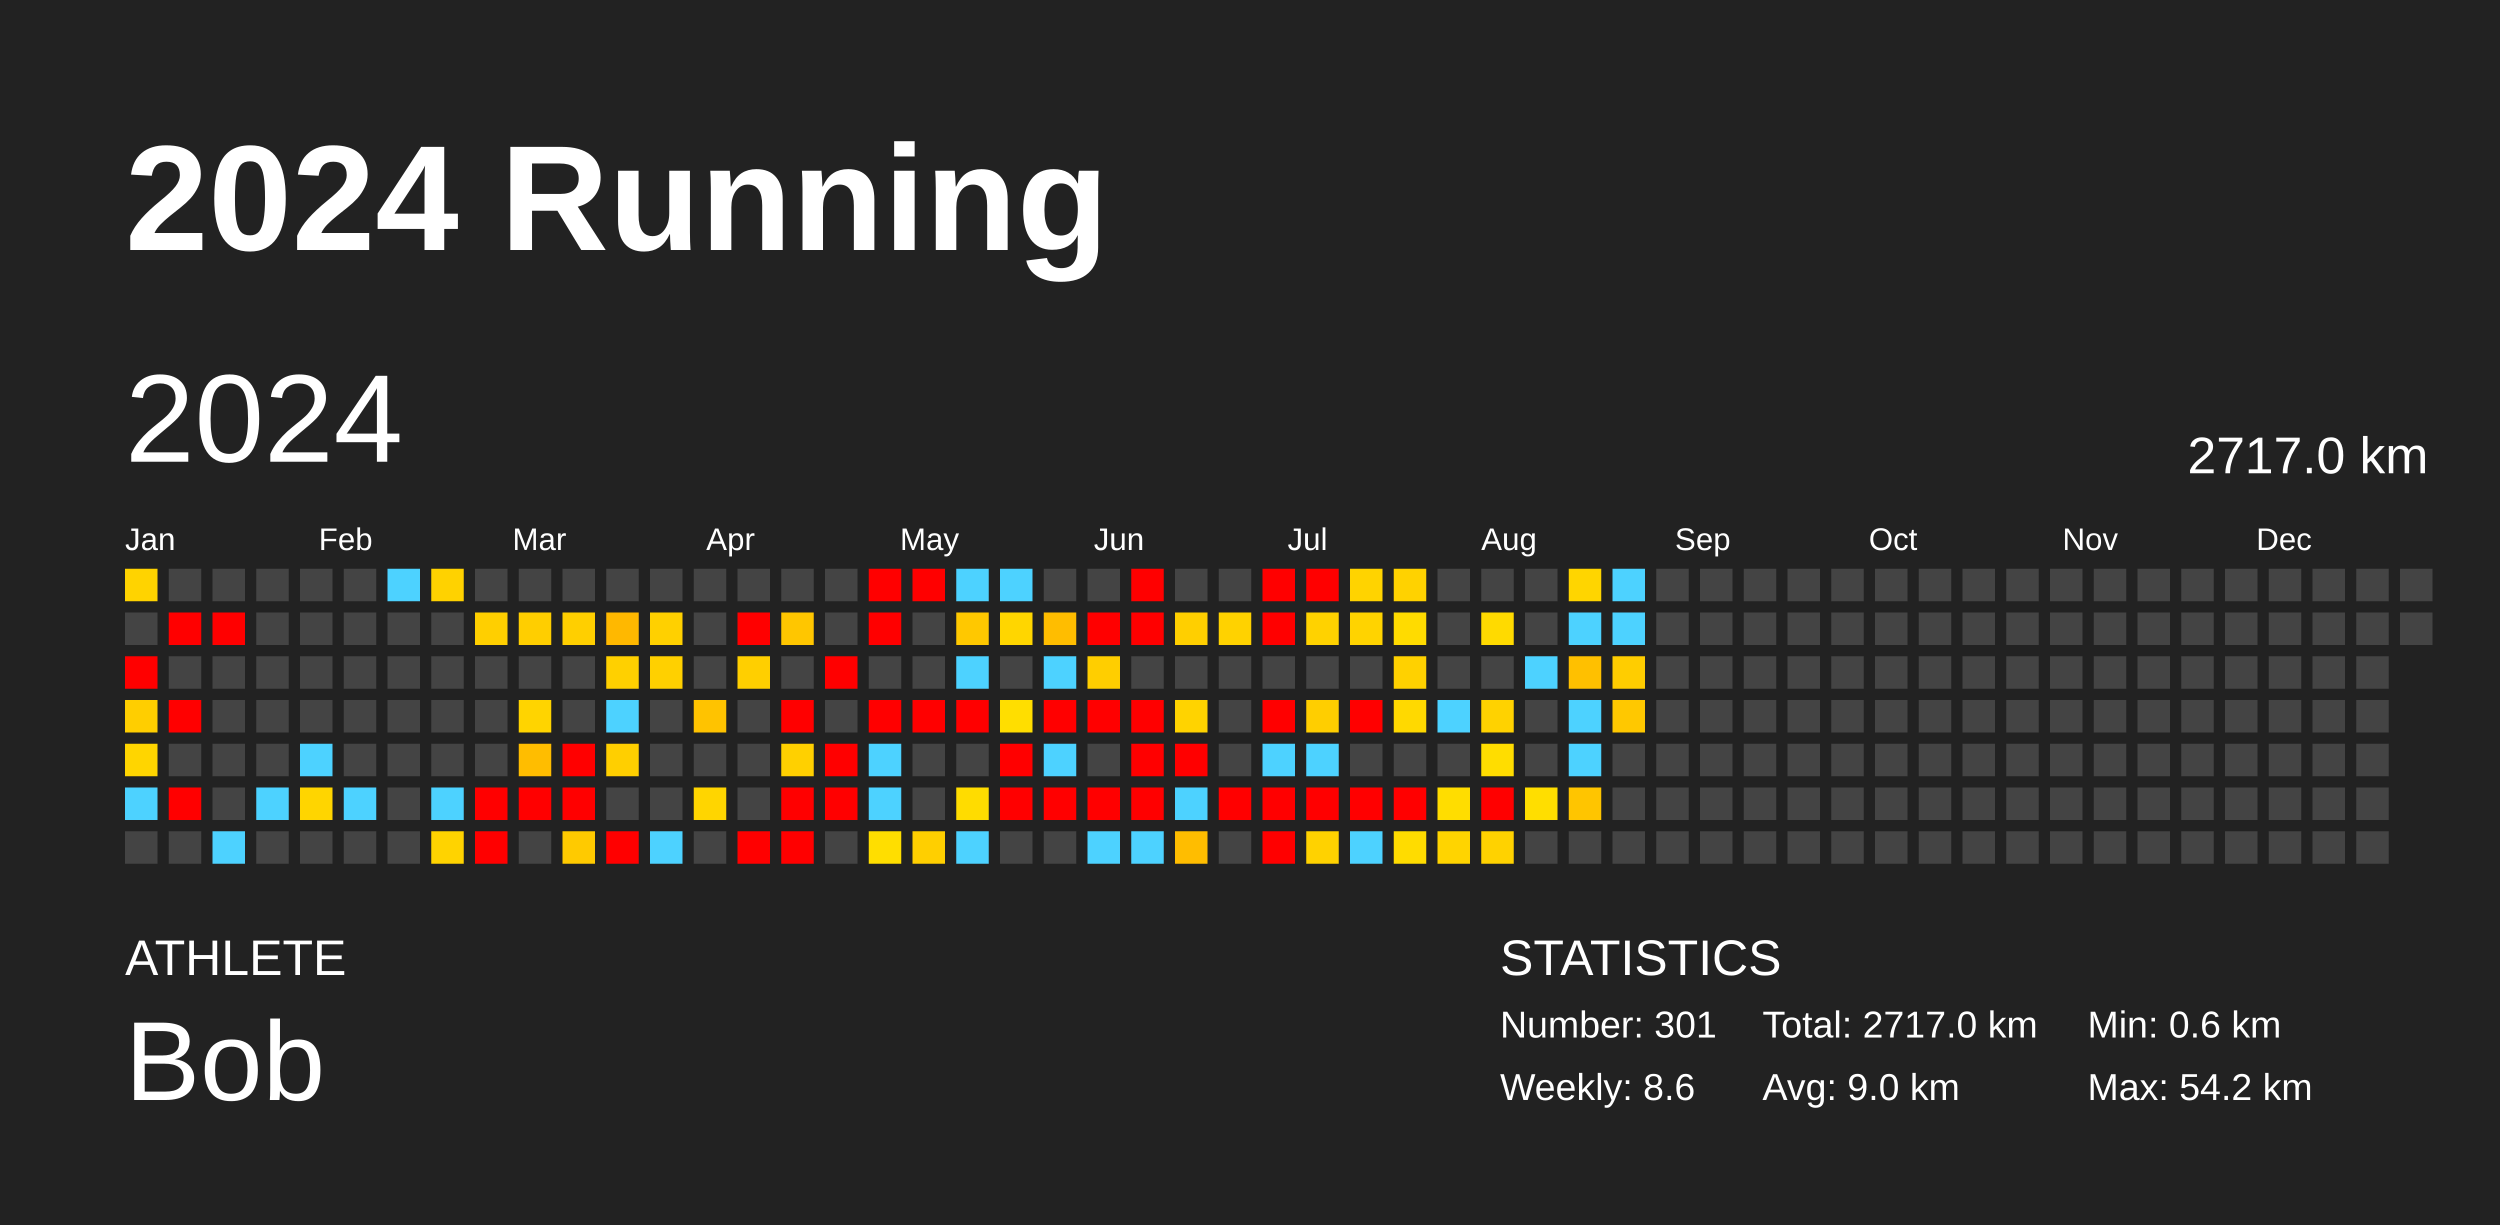
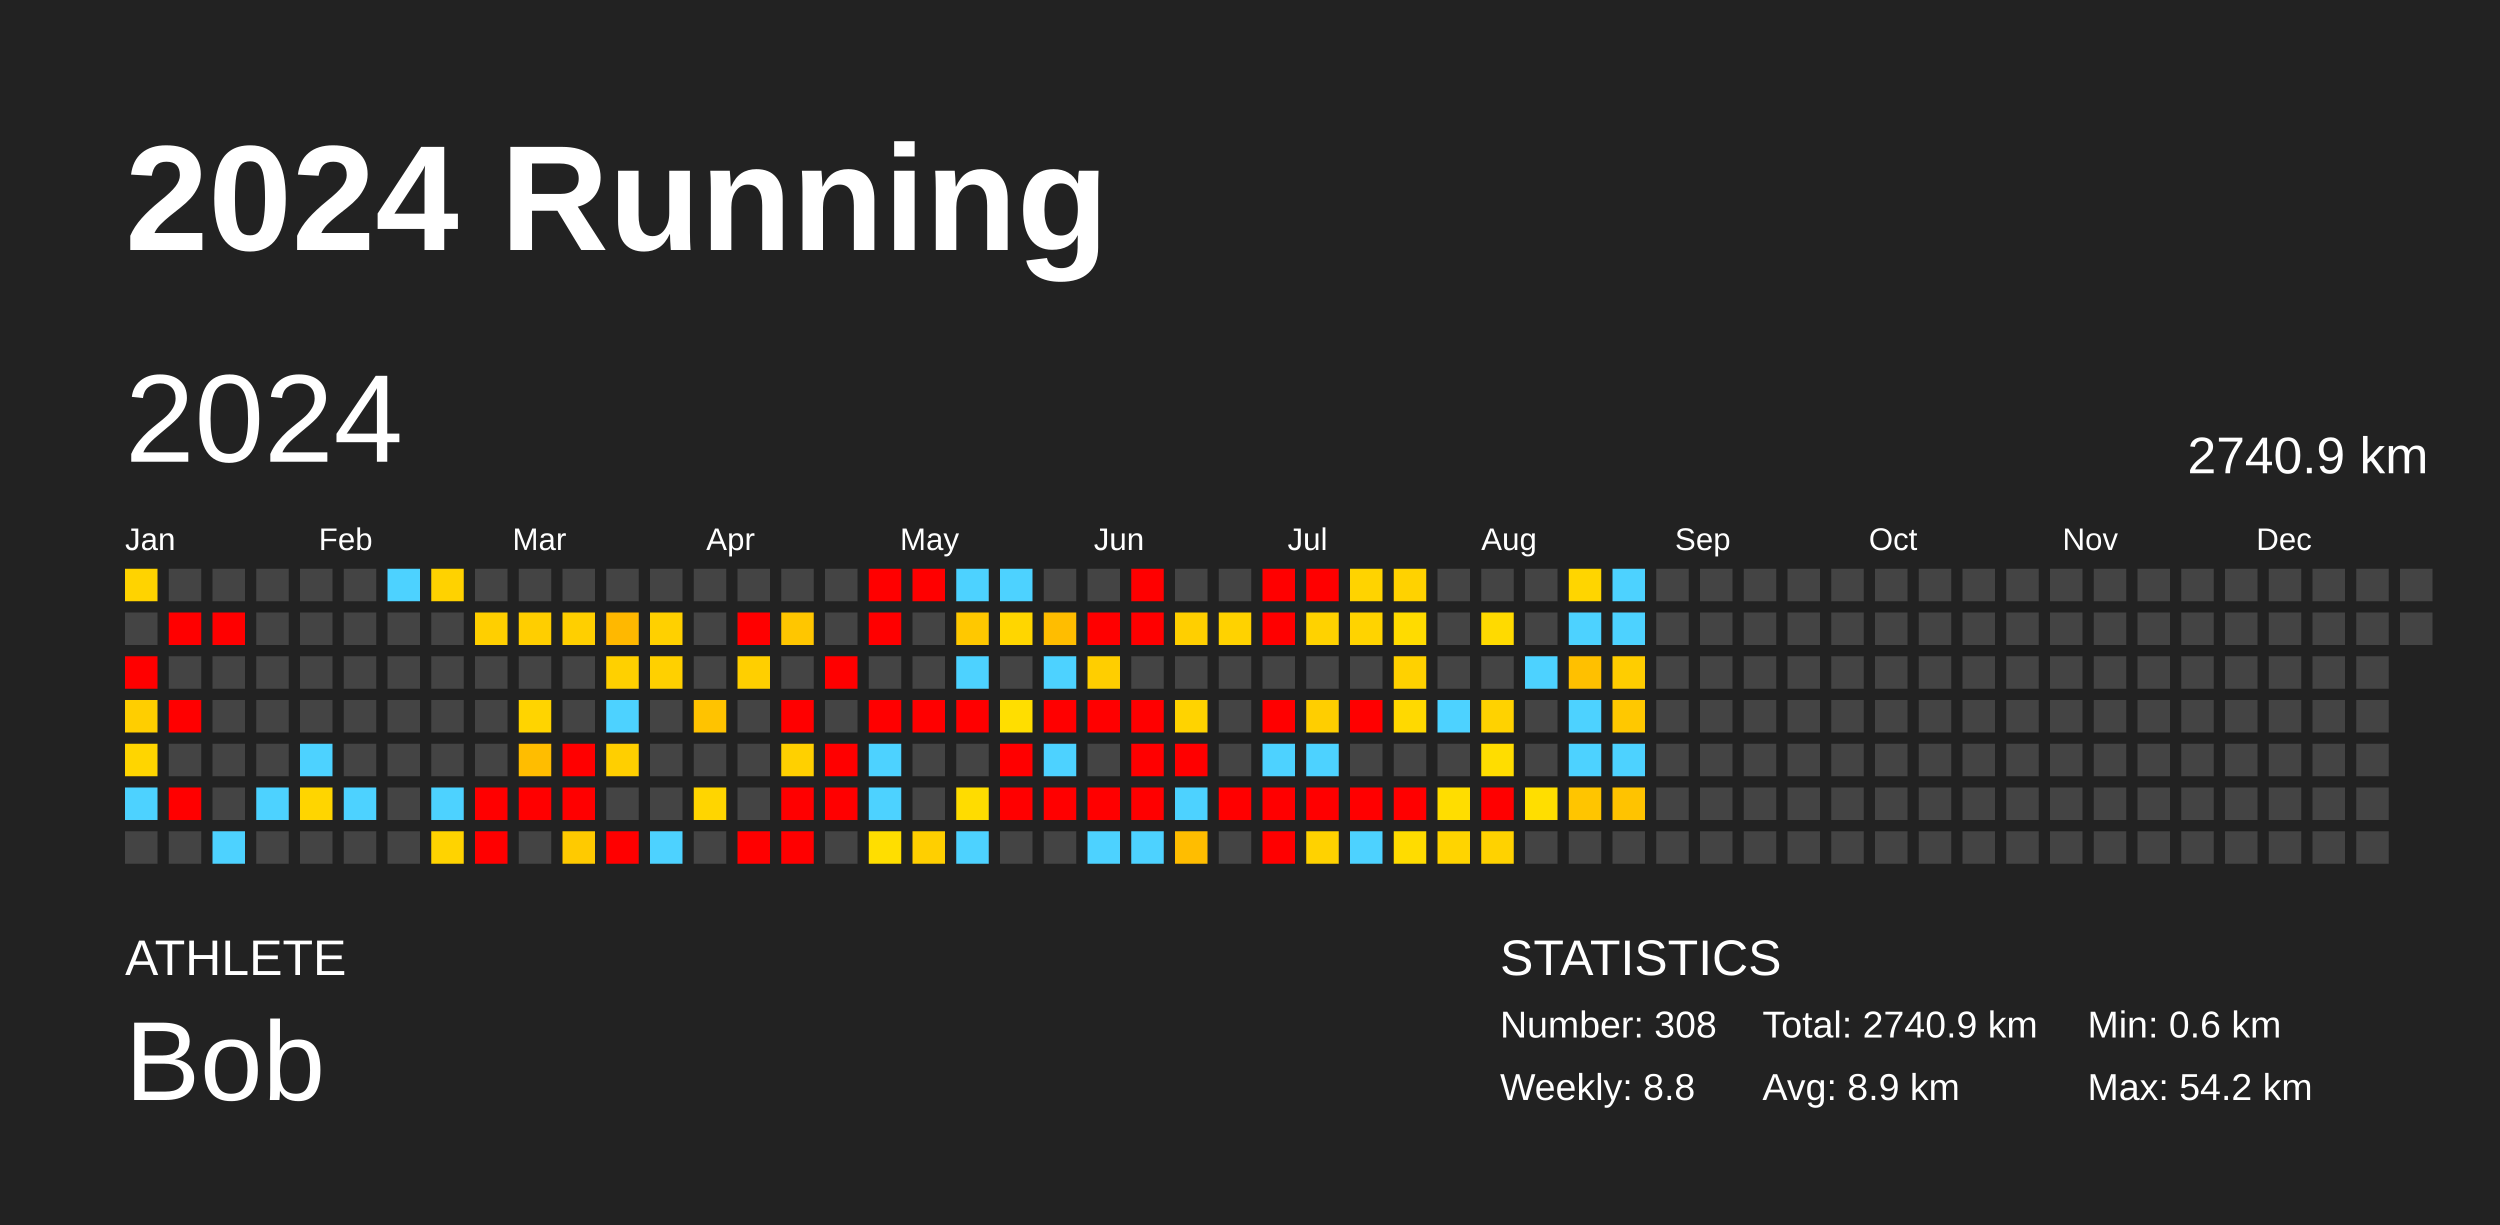
<svg xmlns="http://www.w3.org/2000/svg" baseProfile="full" height="98mm" version="1.1" viewBox="0,0,200,98" width="200mm">
  <defs />
  <rect fill="#222222" height="98" width="200" x="0" y="0" />
  <text fill="#FFFFFF" style="font-size:12px; font-family:Arial; font-weight:bold;" x="10" y="20">2024 Running</text>
  <text fill="#FFFFFF" style="font-size:4px; font-family:Arial" x="10" y="78">ATHLETE</text>
  <text fill="#FFFFFF" style="font-size:9px; font-family:Arial" x="10" y="88">Bob</text>
  <text fill="#FFFFFF" style="font-size:4px; font-family:Arial" x="120" y="78">STATISTICS</text>
-   <text fill="#FFFFFF" style="font-size:3px; font-family:Arial" x="120" y="83">Number: 301</text>
-   <text fill="#FFFFFF" style="font-size:3px; font-family:Arial" x="120" y="88">Weekly: 8.6</text>
-   <text fill="#FFFFFF" style="font-size:3px; font-family:Arial" x="141" y="83">Total: 2717.0 km</text>
-   <text fill="#FFFFFF" style="font-size:3px; font-family:Arial" x="141" y="88">Avg: 9.0 km</text>
+   <text fill="#FFFFFF" style="font-size:3px; font-family:Arial" x="120" y="83">Number: 308</text>
+   <text fill="#FFFFFF" style="font-size:3px; font-family:Arial" x="120" y="88">Weekly: 8.8</text>
+   <text fill="#FFFFFF" style="font-size:3px; font-family:Arial" x="141" y="83">Total: 2740.9 km</text>
+   <text fill="#FFFFFF" style="font-size:3px; font-family:Arial" x="141" y="88">Avg: 8.9 km</text>
  <text fill="#FFFFFF" style="font-size:3px; font-family:Arial" x="167" y="83">Min: 0.6 km</text>
  <text fill="#FFFFFF" style="font-size:3px; font-family:Arial" x="167" y="88">Max: 54.2 km</text>
  <text dominant-baseline="hanging" fill="#FFFFFF" style="font-size:10.0px; font-family:Arial;" x="10" y="30">2024</text>
-   <text dominant-baseline="hanging" fill="#FFFFFF" style="font-size:4.125px; font-family:Arial;" x="175" y="35">2717.0 km</text>
+   <text dominant-baseline="hanging" fill="#FFFFFF" style="font-size:4.125px; font-family:Arial;" x="175" y="35">2740.9 km</text>
  <text fill="#FFFFFF" style="font-size:2.5px; font-family:Arial" x="10.0" y="44">Jan</text>
  <text fill="#FFFFFF" style="font-size:2.5px; font-family:Arial" x="25.5" y="44">Feb</text>
  <text fill="#FFFFFF" style="font-size:2.5px; font-family:Arial" x="41.0" y="44">Mar</text>
  <text fill="#FFFFFF" style="font-size:2.5px; font-family:Arial" x="56.5" y="44">Apr</text>
  <text fill="#FFFFFF" style="font-size:2.5px; font-family:Arial" x="72.0" y="44">May</text>
  <text fill="#FFFFFF" style="font-size:2.5px; font-family:Arial" x="87.5" y="44">Jun</text>
  <text fill="#FFFFFF" style="font-size:2.5px; font-family:Arial" x="103.0" y="44">Jul</text>
  <text fill="#FFFFFF" style="font-size:2.5px; font-family:Arial" x="118.5" y="44">Aug</text>
  <text fill="#FFFFFF" style="font-size:2.5px; font-family:Arial" x="134.0" y="44">Sep</text>
  <text fill="#FFFFFF" style="font-size:2.5px; font-family:Arial" x="149.5" y="44">Oct</text>
  <text fill="#FFFFFF" style="font-size:2.5px; font-family:Arial" x="165.0" y="44">Nov</text>
  <text fill="#FFFFFF" style="font-size:2.5px; font-family:Arial" x="180.5" y="44">Dec</text>
  <rect fill="#ffd300" height="2.6" width="2.6" x="10.0" y="45.5" />
  <rect fill="#444444" height="2.6" width="2.6" x="10.0" y="49.0" />
  <rect fill="red" height="2.6" width="2.6" x="10.0" y="52.5" />
  <rect fill="#ffce00" height="2.6" width="2.6" x="10.0" y="56.0" />
  <rect fill="#ffd500" height="2.6" width="2.6" x="10.0" y="59.5" />
  <rect fill="#4dd2ff" height="2.6" width="2.6" x="10.0" y="63.0" />
  <rect fill="#444444" height="2.6" width="2.6" x="10.0" y="66.5" />
  <rect fill="#444444" height="2.6" width="2.6" x="13.5" y="45.5" />
  <rect fill="red" height="2.6" width="2.6" x="13.5" y="49.0" />
  <rect fill="#444444" height="2.6" width="2.6" x="13.5" y="52.5" />
  <rect fill="red" height="2.6" width="2.6" x="13.5" y="56.0" />
  <rect fill="#444444" height="2.6" width="2.6" x="13.5" y="59.5" />
  <rect fill="red" height="2.6" width="2.6" x="13.5" y="63.0" />
  <rect fill="#444444" height="2.6" width="2.6" x="13.5" y="66.5" />
  <rect fill="#444444" height="2.6" width="2.6" x="17.0" y="45.5" />
  <rect fill="red" height="2.6" width="2.6" x="17.0" y="49.0" />
  <rect fill="#444444" height="2.6" width="2.6" x="17.0" y="52.5" />
  <rect fill="#444444" height="2.6" width="2.6" x="17.0" y="56.0" />
  <rect fill="#444444" height="2.6" width="2.6" x="17.0" y="59.5" />
  <rect fill="#444444" height="2.6" width="2.6" x="17.0" y="63.0" />
  <rect fill="#4dd2ff" height="2.6" width="2.6" x="17.0" y="66.5" />
  <rect fill="#444444" height="2.6" width="2.6" x="20.5" y="45.5" />
  <rect fill="#444444" height="2.6" width="2.6" x="20.5" y="49.0" />
  <rect fill="#444444" height="2.6" width="2.6" x="20.5" y="52.5" />
  <rect fill="#444444" height="2.6" width="2.6" x="20.5" y="56.0" />
  <rect fill="#444444" height="2.6" width="2.6" x="20.5" y="59.5" />
  <rect fill="#4dd2ff" height="2.6" width="2.6" x="20.5" y="63.0" />
  <rect fill="#444444" height="2.6" width="2.6" x="20.5" y="66.5" />
  <rect fill="#444444" height="2.6" width="2.6" x="24.0" y="45.5" />
  <rect fill="#444444" height="2.6" width="2.6" x="24.0" y="49.0" />
  <rect fill="#444444" height="2.6" width="2.6" x="24.0" y="52.5" />
  <rect fill="#444444" height="2.6" width="2.6" x="24.0" y="56.0" />
  <rect fill="#4dd2ff" height="2.6" width="2.6" x="24.0" y="59.5" />
  <rect fill="#ffd500" height="2.6" width="2.6" x="24.0" y="63.0" />
  <rect fill="#444444" height="2.6" width="2.6" x="24.0" y="66.5" />
  <rect fill="#444444" height="2.6" width="2.6" x="27.5" y="45.5" />
  <rect fill="#444444" height="2.6" width="2.6" x="27.5" y="49.0" />
  <rect fill="#444444" height="2.6" width="2.6" x="27.5" y="52.5" />
  <rect fill="#444444" height="2.6" width="2.6" x="27.5" y="56.0" />
  <rect fill="#444444" height="2.6" width="2.6" x="27.5" y="59.5" />
  <rect fill="#4dd2ff" height="2.6" width="2.6" x="27.5" y="63.0" />
  <rect fill="#444444" height="2.6" width="2.6" x="27.5" y="66.5" />
  <rect fill="#4dd2ff" height="2.6" width="2.6" x="31.0" y="45.5" />
  <rect fill="#444444" height="2.6" width="2.6" x="31.0" y="49.0" />
  <rect fill="#444444" height="2.6" width="2.6" x="31.0" y="52.5" />
  <rect fill="#444444" height="2.6" width="2.6" x="31.0" y="56.0" />
  <rect fill="#444444" height="2.6" width="2.6" x="31.0" y="59.5" />
  <rect fill="#444444" height="2.6" width="2.6" x="31.0" y="63.0" />
  <rect fill="#444444" height="2.6" width="2.6" x="31.0" y="66.5" />
  <rect fill="#ffd200" height="2.6" width="2.6" x="34.5" y="45.5" />
  <rect fill="#444444" height="2.6" width="2.6" x="34.5" y="49.0" />
  <rect fill="#444444" height="2.6" width="2.6" x="34.5" y="52.5" />
  <rect fill="#444444" height="2.6" width="2.6" x="34.5" y="56.0" />
  <rect fill="#444444" height="2.6" width="2.6" x="34.5" y="59.5" />
  <rect fill="#4dd2ff" height="2.6" width="2.6" x="34.5" y="63.0" />
  <rect fill="#ffd300" height="2.6" width="2.6" x="34.5" y="66.5" />
  <rect fill="#444444" height="2.6" width="2.6" x="38.0" y="45.5" />
  <rect fill="#ffcf00" height="2.6" width="2.6" x="38.0" y="49.0" />
  <rect fill="#444444" height="2.6" width="2.6" x="38.0" y="52.5" />
  <rect fill="#444444" height="2.6" width="2.6" x="38.0" y="56.0" />
  <rect fill="#444444" height="2.6" width="2.6" x="38.0" y="59.5" />
  <rect fill="red" height="2.6" width="2.6" x="38.0" y="63.0" />
  <rect fill="red" height="2.6" width="2.6" x="38.0" y="66.5" />
  <rect fill="#444444" height="2.6" width="2.6" x="41.5" y="45.5" />
  <rect fill="#ffce00" height="2.6" width="2.6" x="41.5" y="49.0" />
  <rect fill="#444444" height="2.6" width="2.6" x="41.5" y="52.5" />
  <rect fill="#ffd400" height="2.6" width="2.6" x="41.5" y="56.0" />
  <rect fill="#ffbd00" height="2.6" width="2.6" x="41.5" y="59.5" />
  <rect fill="red" height="2.6" width="2.6" x="41.5" y="63.0" />
  <rect fill="#444444" height="2.6" width="2.6" x="41.5" y="66.5" />
  <rect fill="#444444" height="2.6" width="2.6" x="45.0" y="45.5" />
  <rect fill="#ffcf00" height="2.6" width="2.6" x="45.0" y="49.0" />
  <rect fill="#444444" height="2.6" width="2.6" x="45.0" y="52.5" />
  <rect fill="#444444" height="2.6" width="2.6" x="45.0" y="56.0" />
  <rect fill="red" height="2.6" width="2.6" x="45.0" y="59.5" />
  <rect fill="red" height="2.6" width="2.6" x="45.0" y="63.0" />
  <rect fill="#ffca00" height="2.6" width="2.6" x="45.0" y="66.5" />
  <rect fill="#444444" height="2.6" width="2.6" x="48.5" y="45.5" />
  <rect fill="#ffb800" height="2.6" width="2.6" x="48.5" y="49.0" />
  <rect fill="#ffd000" height="2.6" width="2.6" x="48.5" y="52.5" />
  <rect fill="#4dd2ff" height="2.6" width="2.6" x="48.5" y="56.0" />
  <rect fill="#ffcf00" height="2.6" width="2.6" x="48.5" y="59.5" />
  <rect fill="#444444" height="2.6" width="2.6" x="48.5" y="63.0" />
  <rect fill="red" height="2.6" width="2.6" x="48.5" y="66.5" />
  <rect fill="#444444" height="2.6" width="2.6" x="52.0" y="45.5" />
  <rect fill="#ffd000" height="2.6" width="2.6" x="52.0" y="49.0" />
  <rect fill="#ffd000" height="2.6" width="2.6" x="52.0" y="52.5" />
  <rect fill="#444444" height="2.6" width="2.6" x="52.0" y="56.0" />
  <rect fill="#444444" height="2.6" width="2.6" x="52.0" y="59.5" />
  <rect fill="#444444" height="2.6" width="2.6" x="52.0" y="63.0" />
  <rect fill="#4dd2ff" height="2.6" width="2.6" x="52.0" y="66.5" />
  <rect fill="#444444" height="2.6" width="2.6" x="55.5" y="45.5" />
  <rect fill="#444444" height="2.6" width="2.6" x="55.5" y="49.0" />
  <rect fill="#444444" height="2.6" width="2.6" x="55.5" y="52.5" />
  <rect fill="#ffc300" height="2.6" width="2.6" x="55.5" y="56.0" />
  <rect fill="#444444" height="2.6" width="2.6" x="55.5" y="59.5" />
  <rect fill="#ffd500" height="2.6" width="2.6" x="55.5" y="63.0" />
  <rect fill="#444444" height="2.6" width="2.6" x="55.5" y="66.5" />
  <rect fill="#444444" height="2.6" width="2.6" x="59.0" y="45.5" />
  <rect fill="red" height="2.6" width="2.6" x="59.0" y="49.0" />
  <rect fill="#ffcf00" height="2.6" width="2.6" x="59.0" y="52.5" />
  <rect fill="#444444" height="2.6" width="2.6" x="59.0" y="56.0" />
  <rect fill="#444444" height="2.6" width="2.6" x="59.0" y="59.5" />
  <rect fill="#444444" height="2.6" width="2.6" x="59.0" y="63.0" />
  <rect fill="red" height="2.6" width="2.6" x="59.0" y="66.5" />
  <rect fill="#444444" height="2.6" width="2.6" x="62.5" y="45.5" />
  <rect fill="#ffc600" height="2.6" width="2.6" x="62.5" y="49.0" />
  <rect fill="#444444" height="2.6" width="2.6" x="62.5" y="52.5" />
  <rect fill="red" height="2.6" width="2.6" x="62.5" y="56.0" />
  <rect fill="#ffd000" height="2.6" width="2.6" x="62.5" y="59.5" />
  <rect fill="red" height="2.6" width="2.6" x="62.5" y="63.0" />
  <rect fill="red" height="2.6" width="2.6" x="62.5" y="66.5" />
  <rect fill="#444444" height="2.6" width="2.6" x="66.0" y="45.5" />
  <rect fill="#444444" height="2.6" width="2.6" x="66.0" y="49.0" />
  <rect fill="red" height="2.6" width="2.6" x="66.0" y="52.5" />
  <rect fill="#444444" height="2.6" width="2.6" x="66.0" y="56.0" />
  <rect fill="red" height="2.6" width="2.6" x="66.0" y="59.5" />
  <rect fill="red" height="2.6" width="2.6" x="66.0" y="63.0" />
  <rect fill="#444444" height="2.6" width="2.6" x="66.0" y="66.5" />
  <rect fill="red" height="2.6" width="2.6" x="69.5" y="45.5" />
  <rect fill="red" height="2.6" width="2.6" x="69.5" y="49.0" />
  <rect fill="#444444" height="2.6" width="2.6" x="69.5" y="52.5" />
  <rect fill="red" height="2.6" width="2.6" x="69.5" y="56.0" />
  <rect fill="#4dd2ff" height="2.6" width="2.6" x="69.5" y="59.5" />
  <rect fill="#4dd2ff" height="2.6" width="2.6" x="69.5" y="63.0" />
  <rect fill="#ffde00" height="2.6" width="2.6" x="69.5" y="66.5" />
  <rect fill="red" height="2.6" width="2.6" x="73.0" y="45.5" />
  <rect fill="#444444" height="2.6" width="2.6" x="73.0" y="49.0" />
  <rect fill="#444444" height="2.6" width="2.6" x="73.0" y="52.5" />
  <rect fill="red" height="2.6" width="2.6" x="73.0" y="56.0" />
  <rect fill="#444444" height="2.6" width="2.6" x="73.0" y="59.5" />
  <rect fill="#444444" height="2.6" width="2.6" x="73.0" y="63.0" />
  <rect fill="#ffcf00" height="2.6" width="2.6" x="73.0" y="66.5" />
  <rect fill="#4dd2ff" height="2.6" width="2.6" x="76.5" y="45.5" />
  <rect fill="#ffc800" height="2.6" width="2.6" x="76.5" y="49.0" />
  <rect fill="#4dd2ff" height="2.6" width="2.6" x="76.5" y="52.5" />
  <rect fill="red" height="2.6" width="2.6" x="76.5" y="56.0" />
  <rect fill="#444444" height="2.6" width="2.6" x="76.5" y="59.5" />
  <rect fill="#ffdc00" height="2.6" width="2.6" x="76.5" y="63.0" />
  <rect fill="#4dd2ff" height="2.6" width="2.6" x="76.5" y="66.5" />
  <rect fill="#4dd2ff" height="2.6" width="2.6" x="80.0" y="45.5" />
  <rect fill="#ffd600" height="2.6" width="2.6" x="80.0" y="49.0" />
  <rect fill="#444444" height="2.6" width="2.6" x="80.0" y="52.5" />
  <rect fill="#ffde00" height="2.6" width="2.6" x="80.0" y="56.0" />
  <rect fill="red" height="2.6" width="2.6" x="80.0" y="59.5" />
  <rect fill="red" height="2.6" width="2.6" x="80.0" y="63.0" />
  <rect fill="#444444" height="2.6" width="2.6" x="80.0" y="66.5" />
  <rect fill="#444444" height="2.6" width="2.6" x="83.5" y="45.5" />
  <rect fill="#ffbd00" height="2.6" width="2.6" x="83.5" y="49.0" />
  <rect fill="#4dd2ff" height="2.6" width="2.6" x="83.5" y="52.5" />
  <rect fill="red" height="2.6" width="2.6" x="83.5" y="56.0" />
  <rect fill="#4dd2ff" height="2.6" width="2.6" x="83.5" y="59.5" />
  <rect fill="red" height="2.6" width="2.6" x="83.5" y="63.0" />
  <rect fill="#444444" height="2.6" width="2.6" x="83.5" y="66.5" />
  <rect fill="#444444" height="2.6" width="2.6" x="87.0" y="45.5" />
  <rect fill="red" height="2.6" width="2.6" x="87.0" y="49.0" />
  <rect fill="#ffce00" height="2.6" width="2.6" x="87.0" y="52.5" />
  <rect fill="red" height="2.6" width="2.6" x="87.0" y="56.0" />
  <rect fill="#444444" height="2.6" width="2.6" x="87.0" y="59.5" />
  <rect fill="red" height="2.6" width="2.6" x="87.0" y="63.0" />
  <rect fill="#4dd2ff" height="2.6" width="2.6" x="87.0" y="66.5" />
  <rect fill="red" height="2.6" width="2.6" x="90.5" y="45.5" />
  <rect fill="red" height="2.6" width="2.6" x="90.5" y="49.0" />
  <rect fill="#444444" height="2.6" width="2.6" x="90.5" y="52.5" />
  <rect fill="red" height="2.6" width="2.6" x="90.5" y="56.0" />
  <rect fill="red" height="2.6" width="2.6" x="90.5" y="59.5" />
  <rect fill="red" height="2.6" width="2.6" x="90.5" y="63.0" />
  <rect fill="#4dd2ff" height="2.6" width="2.6" x="90.5" y="66.5" />
  <rect fill="#444444" height="2.6" width="2.6" x="94.0" y="45.5" />
  <rect fill="#ffcf00" height="2.6" width="2.6" x="94.0" y="49.0" />
  <rect fill="#444444" height="2.6" width="2.6" x="94.0" y="52.5" />
  <rect fill="#ffd300" height="2.6" width="2.6" x="94.0" y="56.0" />
  <rect fill="red" height="2.6" width="2.6" x="94.0" y="59.5" />
  <rect fill="#4dd2ff" height="2.6" width="2.6" x="94.0" y="63.0" />
  <rect fill="#ffbd00" height="2.6" width="2.6" x="94.0" y="66.5" />
  <rect fill="#444444" height="2.6" width="2.6" x="97.5" y="45.5" />
  <rect fill="#ffd200" height="2.6" width="2.6" x="97.5" y="49.0" />
  <rect fill="#444444" height="2.6" width="2.6" x="97.5" y="52.5" />
  <rect fill="#444444" height="2.6" width="2.6" x="97.5" y="56.0" />
  <rect fill="#444444" height="2.6" width="2.6" x="97.5" y="59.5" />
  <rect fill="red" height="2.6" width="2.6" x="97.5" y="63.0" />
  <rect fill="#444444" height="2.6" width="2.6" x="97.5" y="66.5" />
  <rect fill="red" height="2.6" width="2.6" x="101.0" y="45.5" />
  <rect fill="red" height="2.6" width="2.6" x="101.0" y="49.0" />
  <rect fill="#444444" height="2.6" width="2.6" x="101.0" y="52.5" />
  <rect fill="red" height="2.6" width="2.6" x="101.0" y="56.0" />
  <rect fill="#4dd2ff" height="2.6" width="2.6" x="101.0" y="59.5" />
  <rect fill="red" height="2.6" width="2.6" x="101.0" y="63.0" />
  <rect fill="red" height="2.6" width="2.6" x="101.0" y="66.5" />
  <rect fill="red" height="2.6" width="2.6" x="104.5" y="45.5" />
  <rect fill="#ffd200" height="2.6" width="2.6" x="104.5" y="49.0" />
  <rect fill="#444444" height="2.6" width="2.6" x="104.5" y="52.5" />
  <rect fill="#ffce00" height="2.6" width="2.6" x="104.5" y="56.0" />
  <rect fill="#4dd2ff" height="2.6" width="2.6" x="104.5" y="59.5" />
  <rect fill="red" height="2.6" width="2.6" x="104.5" y="63.0" />
  <rect fill="#ffd200" height="2.6" width="2.6" x="104.5" y="66.5" />
  <rect fill="#ffd300" height="2.6" width="2.6" x="108.0" y="45.5" />
  <rect fill="#ffd300" height="2.6" width="2.6" x="108.0" y="49.0" />
  <rect fill="#444444" height="2.6" width="2.6" x="108.0" y="52.5" />
  <rect fill="red" height="2.6" width="2.6" x="108.0" y="56.0" />
  <rect fill="#444444" height="2.6" width="2.6" x="108.0" y="59.5" />
  <rect fill="red" height="2.6" width="2.6" x="108.0" y="63.0" />
  <rect fill="#4dd2ff" height="2.6" width="2.6" x="108.0" y="66.5" />
  <rect fill="#ffd200" height="2.6" width="2.6" x="111.5" y="45.5" />
  <rect fill="#ffdb00" height="2.6" width="2.6" x="111.5" y="49.0" />
  <rect fill="#ffd100" height="2.6" width="2.6" x="111.5" y="52.5" />
  <rect fill="#ffd900" height="2.6" width="2.6" x="111.5" y="56.0" />
  <rect fill="#444444" height="2.6" width="2.6" x="111.5" y="59.5" />
  <rect fill="red" height="2.6" width="2.6" x="111.5" y="63.0" />
  <rect fill="#ffdc00" height="2.6" width="2.6" x="111.5" y="66.5" />
  <rect fill="#444444" height="2.6" width="2.6" x="115.0" y="45.5" />
  <rect fill="#444444" height="2.6" width="2.6" x="115.0" y="49.0" />
  <rect fill="#444444" height="2.6" width="2.6" x="115.0" y="52.5" />
  <rect fill="#4dd2ff" height="2.6" width="2.6" x="115.0" y="56.0" />
  <rect fill="#444444" height="2.6" width="2.6" x="115.0" y="59.5" />
  <rect fill="#ffdd00" height="2.6" width="2.6" x="115.0" y="63.0" />
  <rect fill="#ffd400" height="2.6" width="2.6" x="115.0" y="66.5" />
  <rect fill="#444444" height="2.6" width="2.6" x="118.5" y="45.5" />
  <rect fill="#ffda00" height="2.6" width="2.6" x="118.5" y="49.0" />
  <rect fill="#444444" height="2.6" width="2.6" x="118.5" y="52.5" />
  <rect fill="#ffd200" height="2.6" width="2.6" x="118.5" y="56.0" />
  <rect fill="#ffdd00" height="2.6" width="2.6" x="118.5" y="59.5" />
  <rect fill="red" height="2.6" width="2.6" x="118.5" y="63.0" />
  <rect fill="#ffd200" height="2.6" width="2.6" x="118.5" y="66.5" />
  <rect fill="#444444" height="2.6" width="2.6" x="122.0" y="45.5" />
  <rect fill="#444444" height="2.6" width="2.6" x="122.0" y="49.0" />
  <rect fill="#4dd2ff" height="2.6" width="2.6" x="122.0" y="52.5" />
  <rect fill="#444444" height="2.6" width="2.6" x="122.0" y="56.0" />
  <rect fill="#444444" height="2.6" width="2.6" x="122.0" y="59.5" />
  <rect fill="#ffde00" height="2.6" width="2.6" x="122.0" y="63.0" />
  <rect fill="#444444" height="2.6" width="2.6" x="122.0" y="66.5" />
  <rect fill="#ffd500" height="2.6" width="2.6" x="125.5" y="45.5" />
  <rect fill="#4dd2ff" height="2.6" width="2.6" x="125.5" y="49.0" />
  <rect fill="#ffc000" height="2.6" width="2.6" x="125.5" y="52.5" />
  <rect fill="#4dd2ff" height="2.6" width="2.6" x="125.5" y="56.0" />
  <rect fill="#4dd2ff" height="2.6" width="2.6" x="125.5" y="59.5" />
  <rect fill="#ffc500" height="2.6" width="2.6" x="125.5" y="63.0" />
  <rect fill="#444444" height="2.6" width="2.6" x="125.5" y="66.5" />
  <rect fill="#4dd2ff" height="2.6" width="2.6" x="129.0" y="45.5" />
  <rect fill="#4dd2ff" height="2.6" width="2.6" x="129.0" y="49.0" />
  <rect fill="#ffcd00" height="2.6" width="2.6" x="129.0" y="52.5" />
  <rect fill="#ffc800" height="2.6" width="2.6" x="129.0" y="56.0" />
-   <rect fill="#444444" height="2.6" width="2.6" x="129.0" y="59.5" />
-   <rect fill="#444444" height="2.6" width="2.6" x="129.0" y="63.0" />
+   <rect fill="#4dd2ff" height="2.6" width="2.6" x="129.0" y="59.5" />
+   <rect fill="#ffc300" height="2.6" width="2.6" x="129.0" y="63.0" />
  <rect fill="#444444" height="2.6" width="2.6" x="129.0" y="66.5" />
  <rect fill="#444444" height="2.6" width="2.6" x="132.5" y="45.5" />
  <rect fill="#444444" height="2.6" width="2.6" x="132.5" y="49.0" />
  <rect fill="#444444" height="2.6" width="2.6" x="132.5" y="52.5" />
  <rect fill="#444444" height="2.6" width="2.6" x="132.5" y="56.0" />
  <rect fill="#444444" height="2.6" width="2.6" x="132.5" y="59.5" />
  <rect fill="#444444" height="2.6" width="2.6" x="132.5" y="63.0" />
  <rect fill="#444444" height="2.6" width="2.6" x="132.5" y="66.5" />
  <rect fill="#444444" height="2.6" width="2.6" x="136.0" y="45.5" />
  <rect fill="#444444" height="2.6" width="2.6" x="136.0" y="49.0" />
  <rect fill="#444444" height="2.6" width="2.6" x="136.0" y="52.5" />
  <rect fill="#444444" height="2.6" width="2.6" x="136.0" y="56.0" />
  <rect fill="#444444" height="2.6" width="2.6" x="136.0" y="59.5" />
  <rect fill="#444444" height="2.6" width="2.6" x="136.0" y="63.0" />
  <rect fill="#444444" height="2.6" width="2.6" x="136.0" y="66.5" />
  <rect fill="#444444" height="2.6" width="2.6" x="139.5" y="45.5" />
  <rect fill="#444444" height="2.6" width="2.6" x="139.5" y="49.0" />
  <rect fill="#444444" height="2.6" width="2.6" x="139.5" y="52.5" />
  <rect fill="#444444" height="2.6" width="2.6" x="139.5" y="56.0" />
  <rect fill="#444444" height="2.6" width="2.6" x="139.5" y="59.5" />
  <rect fill="#444444" height="2.6" width="2.6" x="139.5" y="63.0" />
  <rect fill="#444444" height="2.6" width="2.6" x="139.5" y="66.5" />
  <rect fill="#444444" height="2.6" width="2.6" x="143.0" y="45.5" />
  <rect fill="#444444" height="2.6" width="2.6" x="143.0" y="49.0" />
  <rect fill="#444444" height="2.6" width="2.6" x="143.0" y="52.5" />
  <rect fill="#444444" height="2.6" width="2.6" x="143.0" y="56.0" />
  <rect fill="#444444" height="2.6" width="2.6" x="143.0" y="59.5" />
  <rect fill="#444444" height="2.6" width="2.6" x="143.0" y="63.0" />
  <rect fill="#444444" height="2.6" width="2.6" x="143.0" y="66.5" />
  <rect fill="#444444" height="2.6" width="2.6" x="146.5" y="45.5" />
  <rect fill="#444444" height="2.6" width="2.6" x="146.5" y="49.0" />
  <rect fill="#444444" height="2.6" width="2.6" x="146.5" y="52.5" />
  <rect fill="#444444" height="2.6" width="2.6" x="146.5" y="56.0" />
  <rect fill="#444444" height="2.6" width="2.6" x="146.5" y="59.5" />
  <rect fill="#444444" height="2.6" width="2.6" x="146.5" y="63.0" />
  <rect fill="#444444" height="2.6" width="2.6" x="146.5" y="66.5" />
  <rect fill="#444444" height="2.6" width="2.6" x="150.0" y="45.5" />
  <rect fill="#444444" height="2.6" width="2.6" x="150.0" y="49.0" />
  <rect fill="#444444" height="2.6" width="2.6" x="150.0" y="52.5" />
  <rect fill="#444444" height="2.6" width="2.6" x="150.0" y="56.0" />
  <rect fill="#444444" height="2.6" width="2.6" x="150.0" y="59.5" />
  <rect fill="#444444" height="2.6" width="2.6" x="150.0" y="63.0" />
  <rect fill="#444444" height="2.6" width="2.6" x="150.0" y="66.5" />
  <rect fill="#444444" height="2.6" width="2.6" x="153.5" y="45.5" />
  <rect fill="#444444" height="2.6" width="2.6" x="153.5" y="49.0" />
  <rect fill="#444444" height="2.6" width="2.6" x="153.5" y="52.5" />
  <rect fill="#444444" height="2.6" width="2.6" x="153.5" y="56.0" />
  <rect fill="#444444" height="2.6" width="2.6" x="153.5" y="59.5" />
  <rect fill="#444444" height="2.6" width="2.6" x="153.5" y="63.0" />
  <rect fill="#444444" height="2.6" width="2.6" x="153.5" y="66.5" />
  <rect fill="#444444" height="2.6" width="2.6" x="157.0" y="45.5" />
  <rect fill="#444444" height="2.6" width="2.6" x="157.0" y="49.0" />
  <rect fill="#444444" height="2.6" width="2.6" x="157.0" y="52.5" />
  <rect fill="#444444" height="2.6" width="2.6" x="157.0" y="56.0" />
  <rect fill="#444444" height="2.6" width="2.6" x="157.0" y="59.5" />
  <rect fill="#444444" height="2.6" width="2.6" x="157.0" y="63.0" />
  <rect fill="#444444" height="2.6" width="2.6" x="157.0" y="66.5" />
  <rect fill="#444444" height="2.6" width="2.6" x="160.5" y="45.5" />
  <rect fill="#444444" height="2.6" width="2.6" x="160.5" y="49.0" />
  <rect fill="#444444" height="2.6" width="2.6" x="160.5" y="52.5" />
  <rect fill="#444444" height="2.6" width="2.6" x="160.5" y="56.0" />
  <rect fill="#444444" height="2.6" width="2.6" x="160.5" y="59.5" />
  <rect fill="#444444" height="2.6" width="2.6" x="160.5" y="63.0" />
  <rect fill="#444444" height="2.6" width="2.6" x="160.5" y="66.5" />
  <rect fill="#444444" height="2.6" width="2.6" x="164.0" y="45.5" />
  <rect fill="#444444" height="2.6" width="2.6" x="164.0" y="49.0" />
  <rect fill="#444444" height="2.6" width="2.6" x="164.0" y="52.5" />
  <rect fill="#444444" height="2.6" width="2.6" x="164.0" y="56.0" />
  <rect fill="#444444" height="2.6" width="2.6" x="164.0" y="59.5" />
  <rect fill="#444444" height="2.6" width="2.6" x="164.0" y="63.0" />
  <rect fill="#444444" height="2.6" width="2.6" x="164.0" y="66.5" />
  <rect fill="#444444" height="2.6" width="2.6" x="167.5" y="45.5" />
  <rect fill="#444444" height="2.6" width="2.6" x="167.5" y="49.0" />
  <rect fill="#444444" height="2.6" width="2.6" x="167.5" y="52.5" />
  <rect fill="#444444" height="2.6" width="2.6" x="167.5" y="56.0" />
  <rect fill="#444444" height="2.6" width="2.6" x="167.5" y="59.5" />
  <rect fill="#444444" height="2.6" width="2.6" x="167.5" y="63.0" />
  <rect fill="#444444" height="2.6" width="2.6" x="167.5" y="66.5" />
  <rect fill="#444444" height="2.6" width="2.6" x="171.0" y="45.5" />
  <rect fill="#444444" height="2.6" width="2.6" x="171.0" y="49.0" />
  <rect fill="#444444" height="2.6" width="2.6" x="171.0" y="52.5" />
  <rect fill="#444444" height="2.6" width="2.6" x="171.0" y="56.0" />
  <rect fill="#444444" height="2.6" width="2.6" x="171.0" y="59.5" />
  <rect fill="#444444" height="2.6" width="2.6" x="171.0" y="63.0" />
  <rect fill="#444444" height="2.6" width="2.6" x="171.0" y="66.5" />
  <rect fill="#444444" height="2.6" width="2.6" x="174.5" y="45.5" />
  <rect fill="#444444" height="2.6" width="2.6" x="174.5" y="49.0" />
  <rect fill="#444444" height="2.6" width="2.6" x="174.5" y="52.5" />
  <rect fill="#444444" height="2.6" width="2.6" x="174.5" y="56.0" />
  <rect fill="#444444" height="2.6" width="2.6" x="174.5" y="59.5" />
  <rect fill="#444444" height="2.6" width="2.6" x="174.5" y="63.0" />
  <rect fill="#444444" height="2.6" width="2.6" x="174.5" y="66.5" />
  <rect fill="#444444" height="2.6" width="2.6" x="178.0" y="45.5" />
  <rect fill="#444444" height="2.6" width="2.6" x="178.0" y="49.0" />
  <rect fill="#444444" height="2.6" width="2.6" x="178.0" y="52.5" />
  <rect fill="#444444" height="2.6" width="2.6" x="178.0" y="56.0" />
  <rect fill="#444444" height="2.6" width="2.6" x="178.0" y="59.5" />
  <rect fill="#444444" height="2.6" width="2.6" x="178.0" y="63.0" />
  <rect fill="#444444" height="2.6" width="2.6" x="178.0" y="66.5" />
  <rect fill="#444444" height="2.6" width="2.6" x="181.5" y="45.5" />
  <rect fill="#444444" height="2.6" width="2.6" x="181.5" y="49.0" />
  <rect fill="#444444" height="2.6" width="2.6" x="181.5" y="52.5" />
  <rect fill="#444444" height="2.6" width="2.6" x="181.5" y="56.0" />
  <rect fill="#444444" height="2.6" width="2.6" x="181.5" y="59.5" />
  <rect fill="#444444" height="2.6" width="2.6" x="181.5" y="63.0" />
  <rect fill="#444444" height="2.6" width="2.6" x="181.5" y="66.5" />
  <rect fill="#444444" height="2.6" width="2.6" x="185.0" y="45.5" />
  <rect fill="#444444" height="2.6" width="2.6" x="185.0" y="49.0" />
  <rect fill="#444444" height="2.6" width="2.6" x="185.0" y="52.5" />
  <rect fill="#444444" height="2.6" width="2.6" x="185.0" y="56.0" />
  <rect fill="#444444" height="2.6" width="2.6" x="185.0" y="59.5" />
  <rect fill="#444444" height="2.6" width="2.6" x="185.0" y="63.0" />
  <rect fill="#444444" height="2.6" width="2.6" x="185.0" y="66.5" />
  <rect fill="#444444" height="2.6" width="2.6" x="188.5" y="45.5" />
  <rect fill="#444444" height="2.6" width="2.6" x="188.5" y="49.0" />
  <rect fill="#444444" height="2.6" width="2.6" x="188.5" y="52.5" />
  <rect fill="#444444" height="2.6" width="2.6" x="188.5" y="56.0" />
  <rect fill="#444444" height="2.6" width="2.6" x="188.5" y="59.5" />
  <rect fill="#444444" height="2.6" width="2.6" x="188.5" y="63.0" />
  <rect fill="#444444" height="2.6" width="2.6" x="188.5" y="66.5" />
  <rect fill="#444444" height="2.6" width="2.6" x="192.0" y="45.5" />
  <rect fill="#444444" height="2.6" width="2.6" x="192.0" y="49.0" />
</svg>
